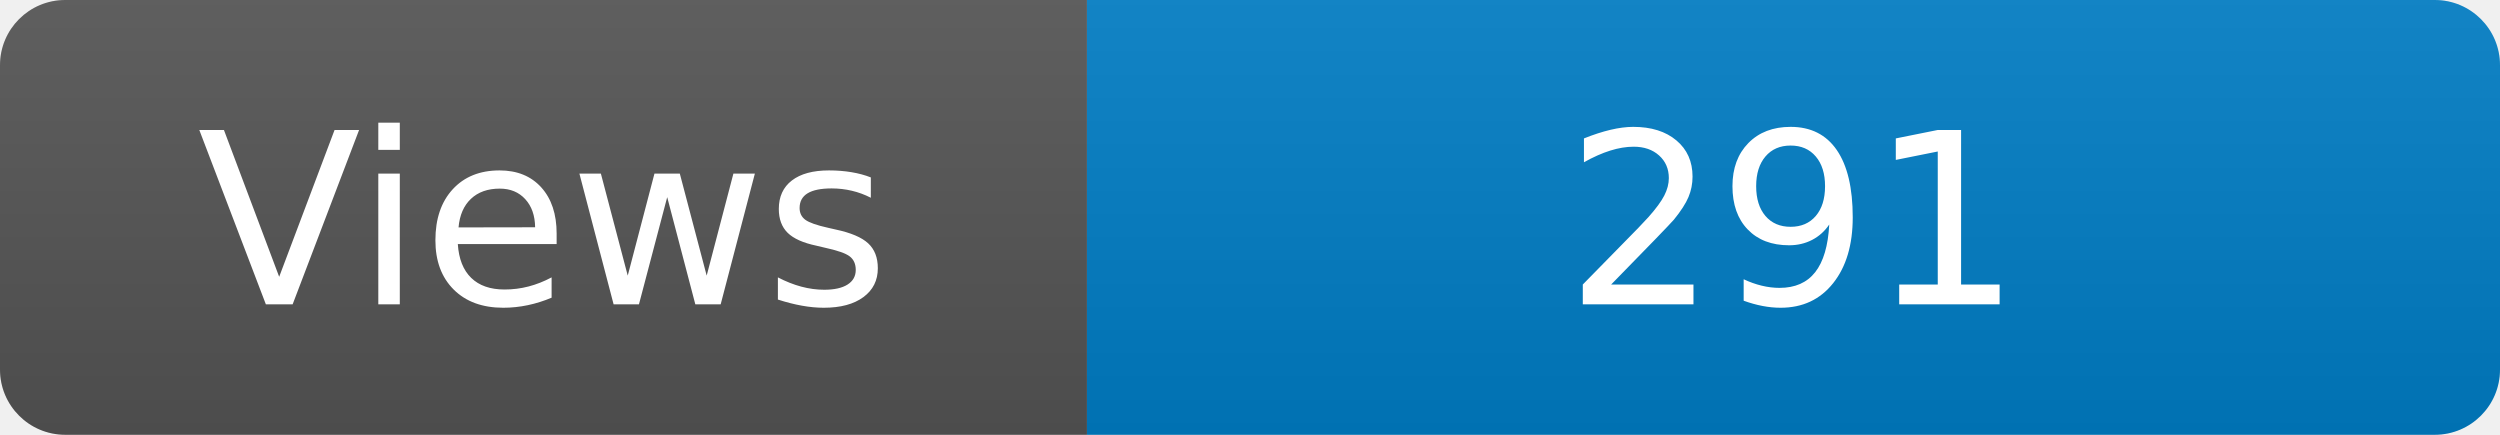
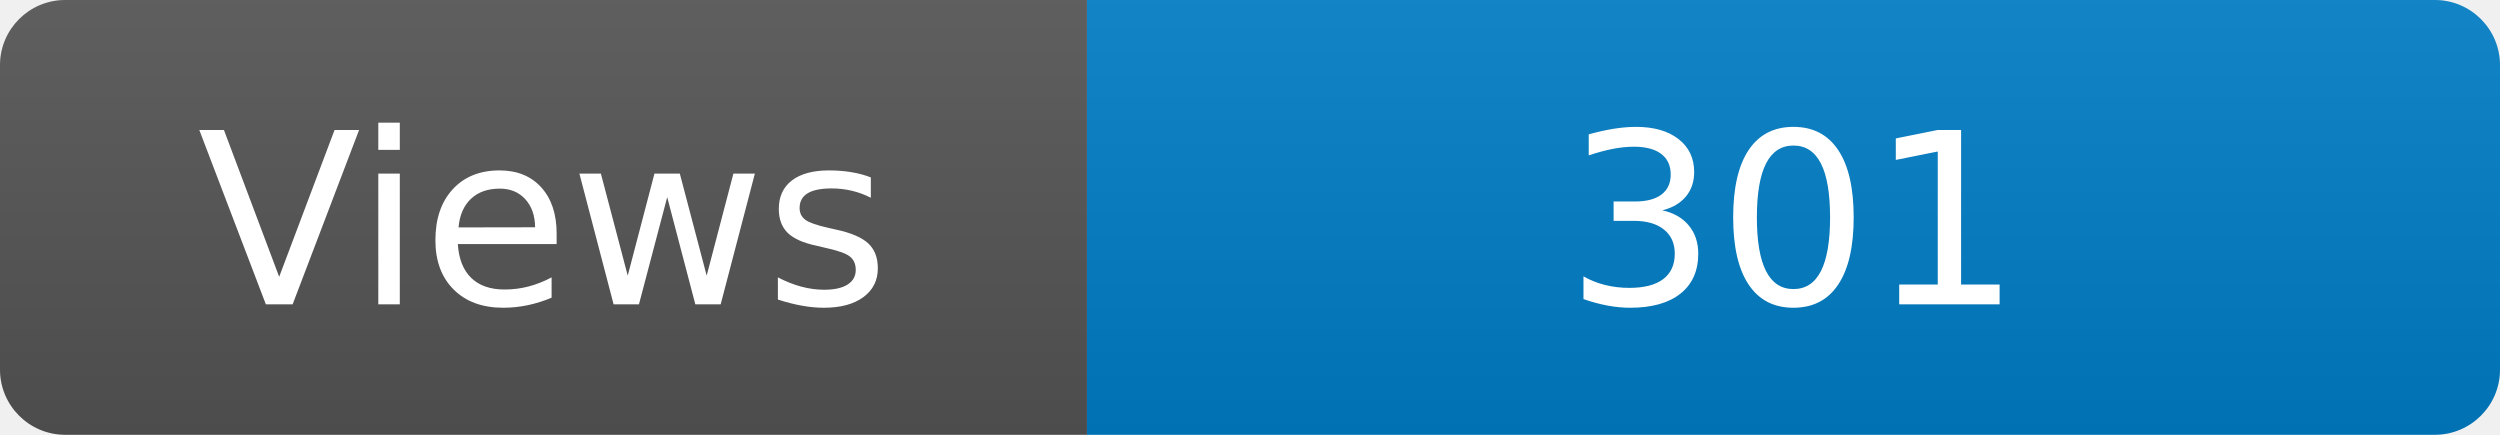
<svg xmlns="http://www.w3.org/2000/svg" width="115" height="20" role="img" aria-label="Maintained?: yes">
  <linearGradient id="s" x2="0" y2="100%">
    <stop offset="0" stop-color="#bbb" stop-opacity=".1" />
    <stop offset="1" stop-opacity=".1" />
  </linearGradient>
  <clipPath id="r">
    <rect width="115" height="20" rx="3" fill="#fff" />
  </clipPath>
  <g clip-path="url(#r)">
    <rect width="50" height="20" fill="#555" />
    <rect x="50" width="160" height="20" fill="#007ec6" />
    <rect width="115" height="20" fill="url(#s)" />
  </g>
  <g fill="#fff" text-anchor="middle" font-family="Verdana,Geneva,DejaVu Sans,sans-serif" font-size="110">
    <text x="250" y="140" transform="scale(.1)" fill="#fff">Views</text>
-     <text x="825" y="140" transform="scale(.1)" fill="#fff">291</text>
+     <text x="825" y="140" transform="scale(.1)" fill="#fff">301</text>
  </g>
</svg>
